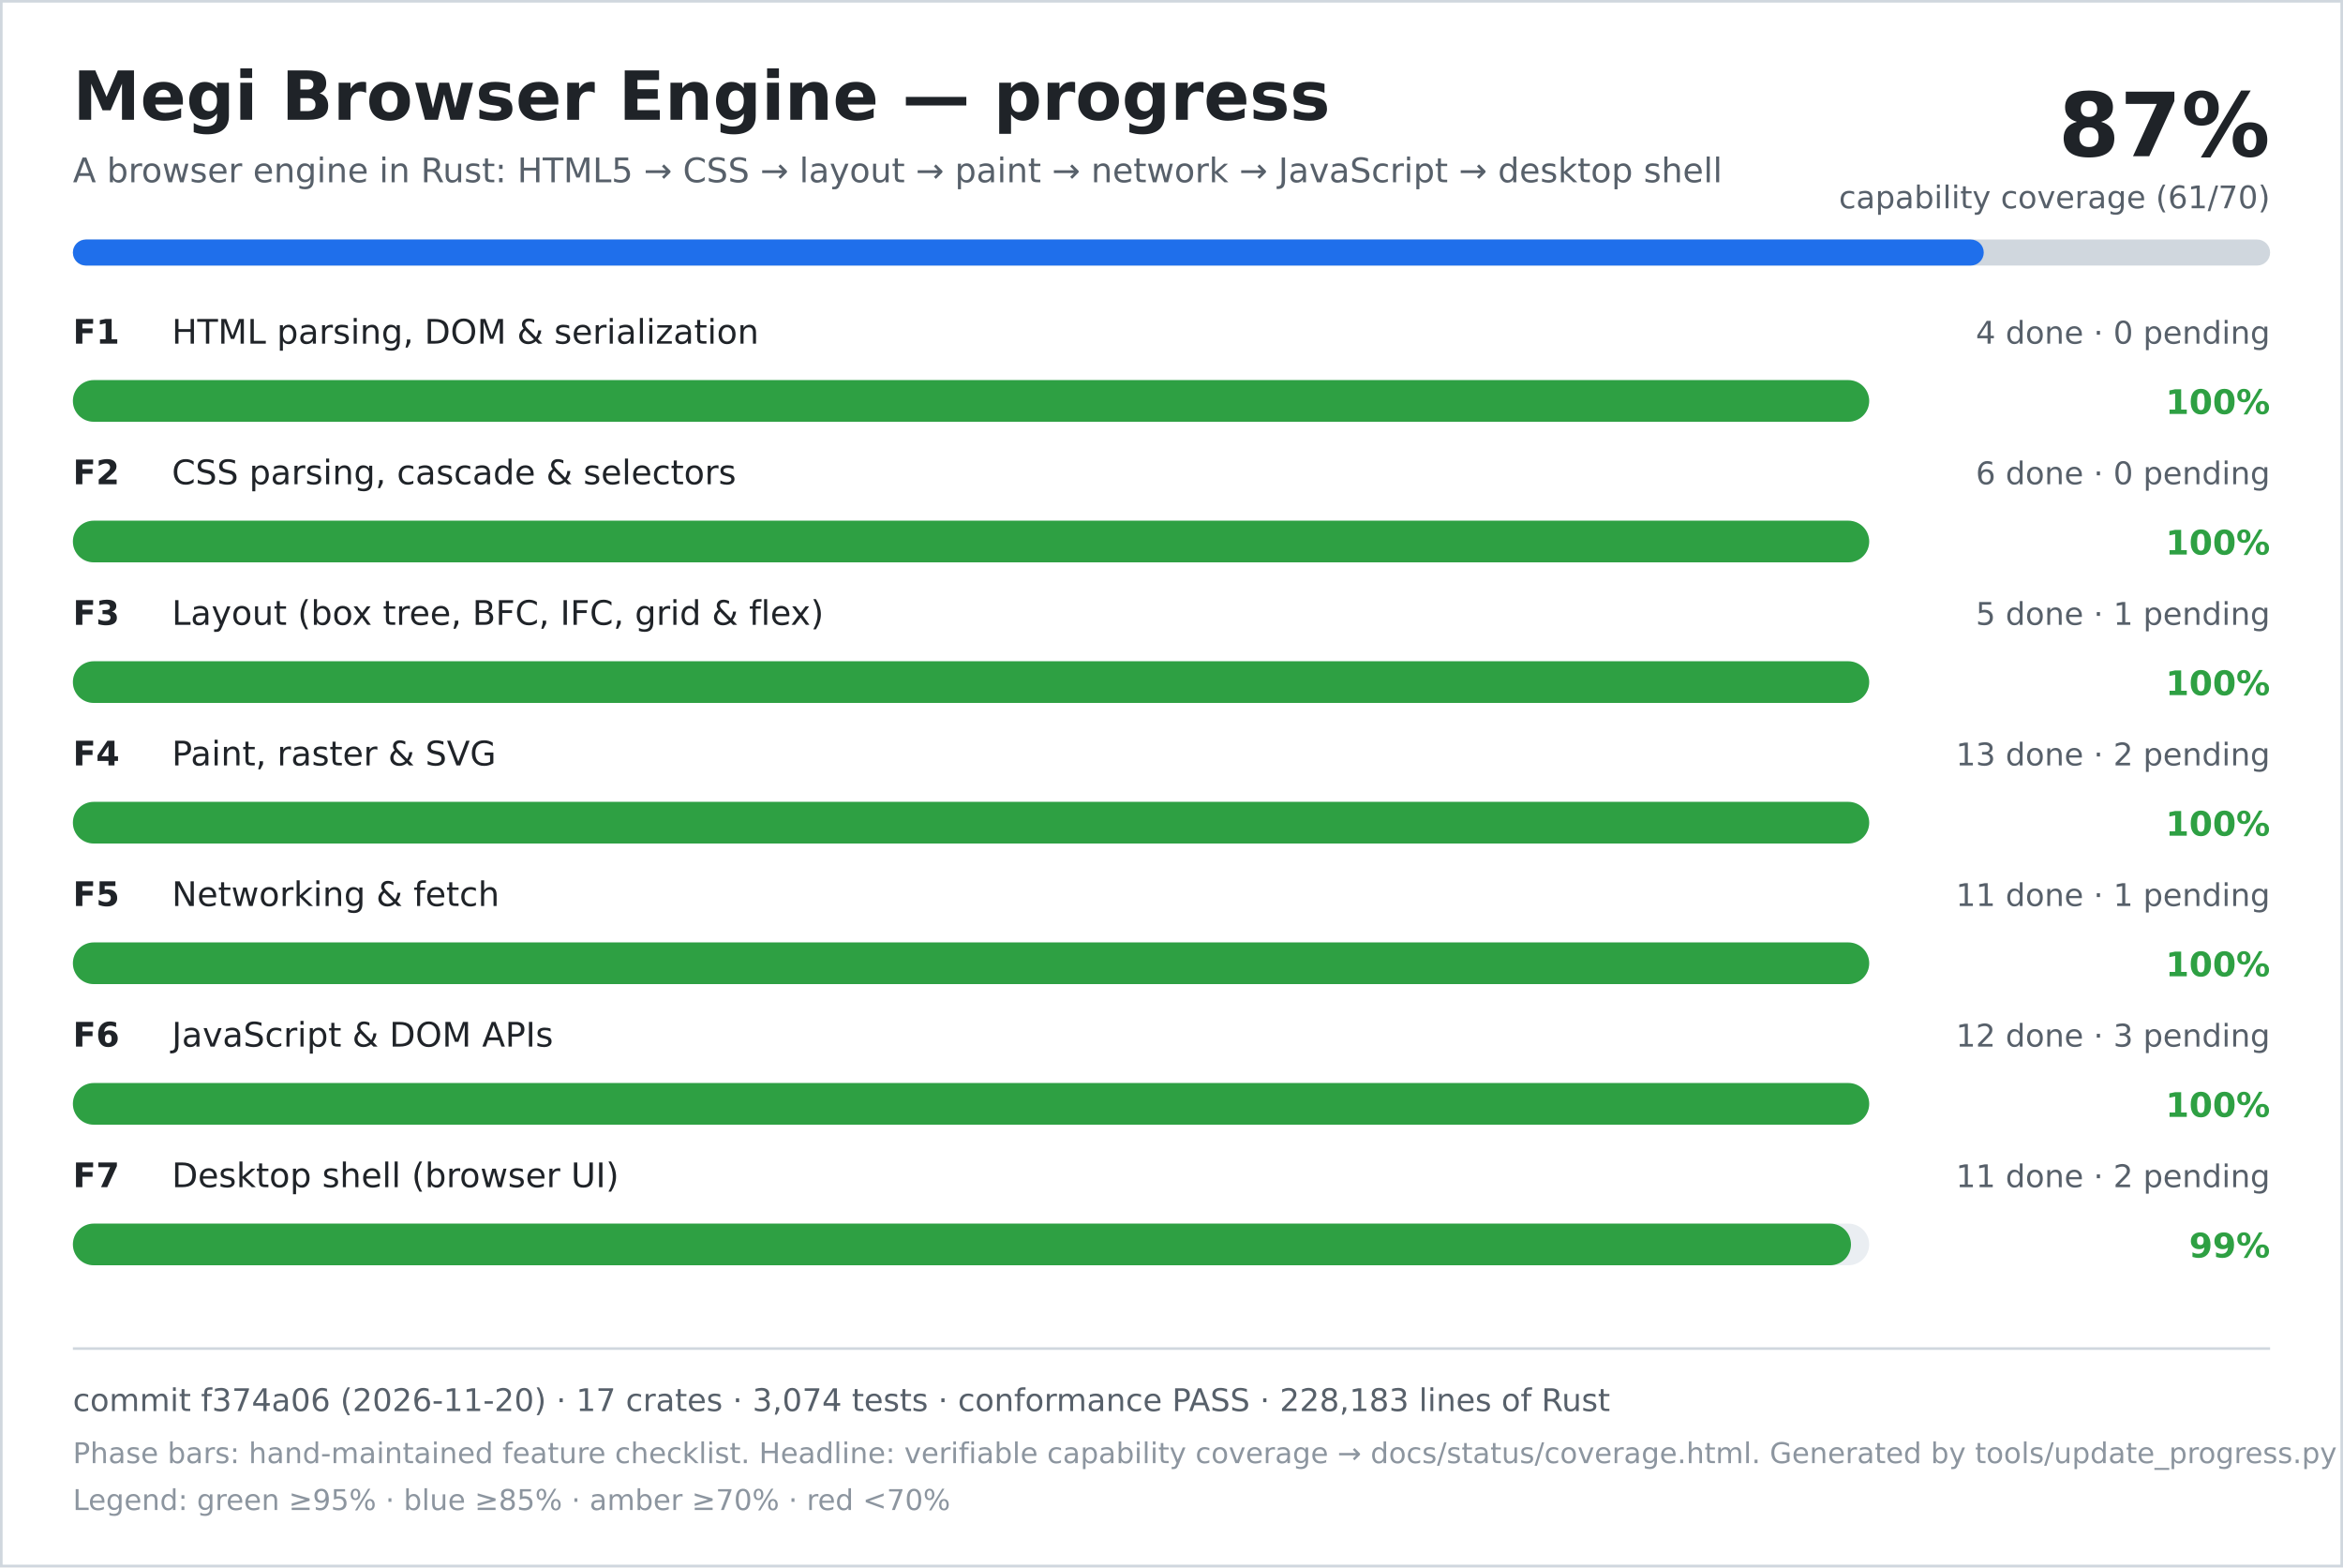
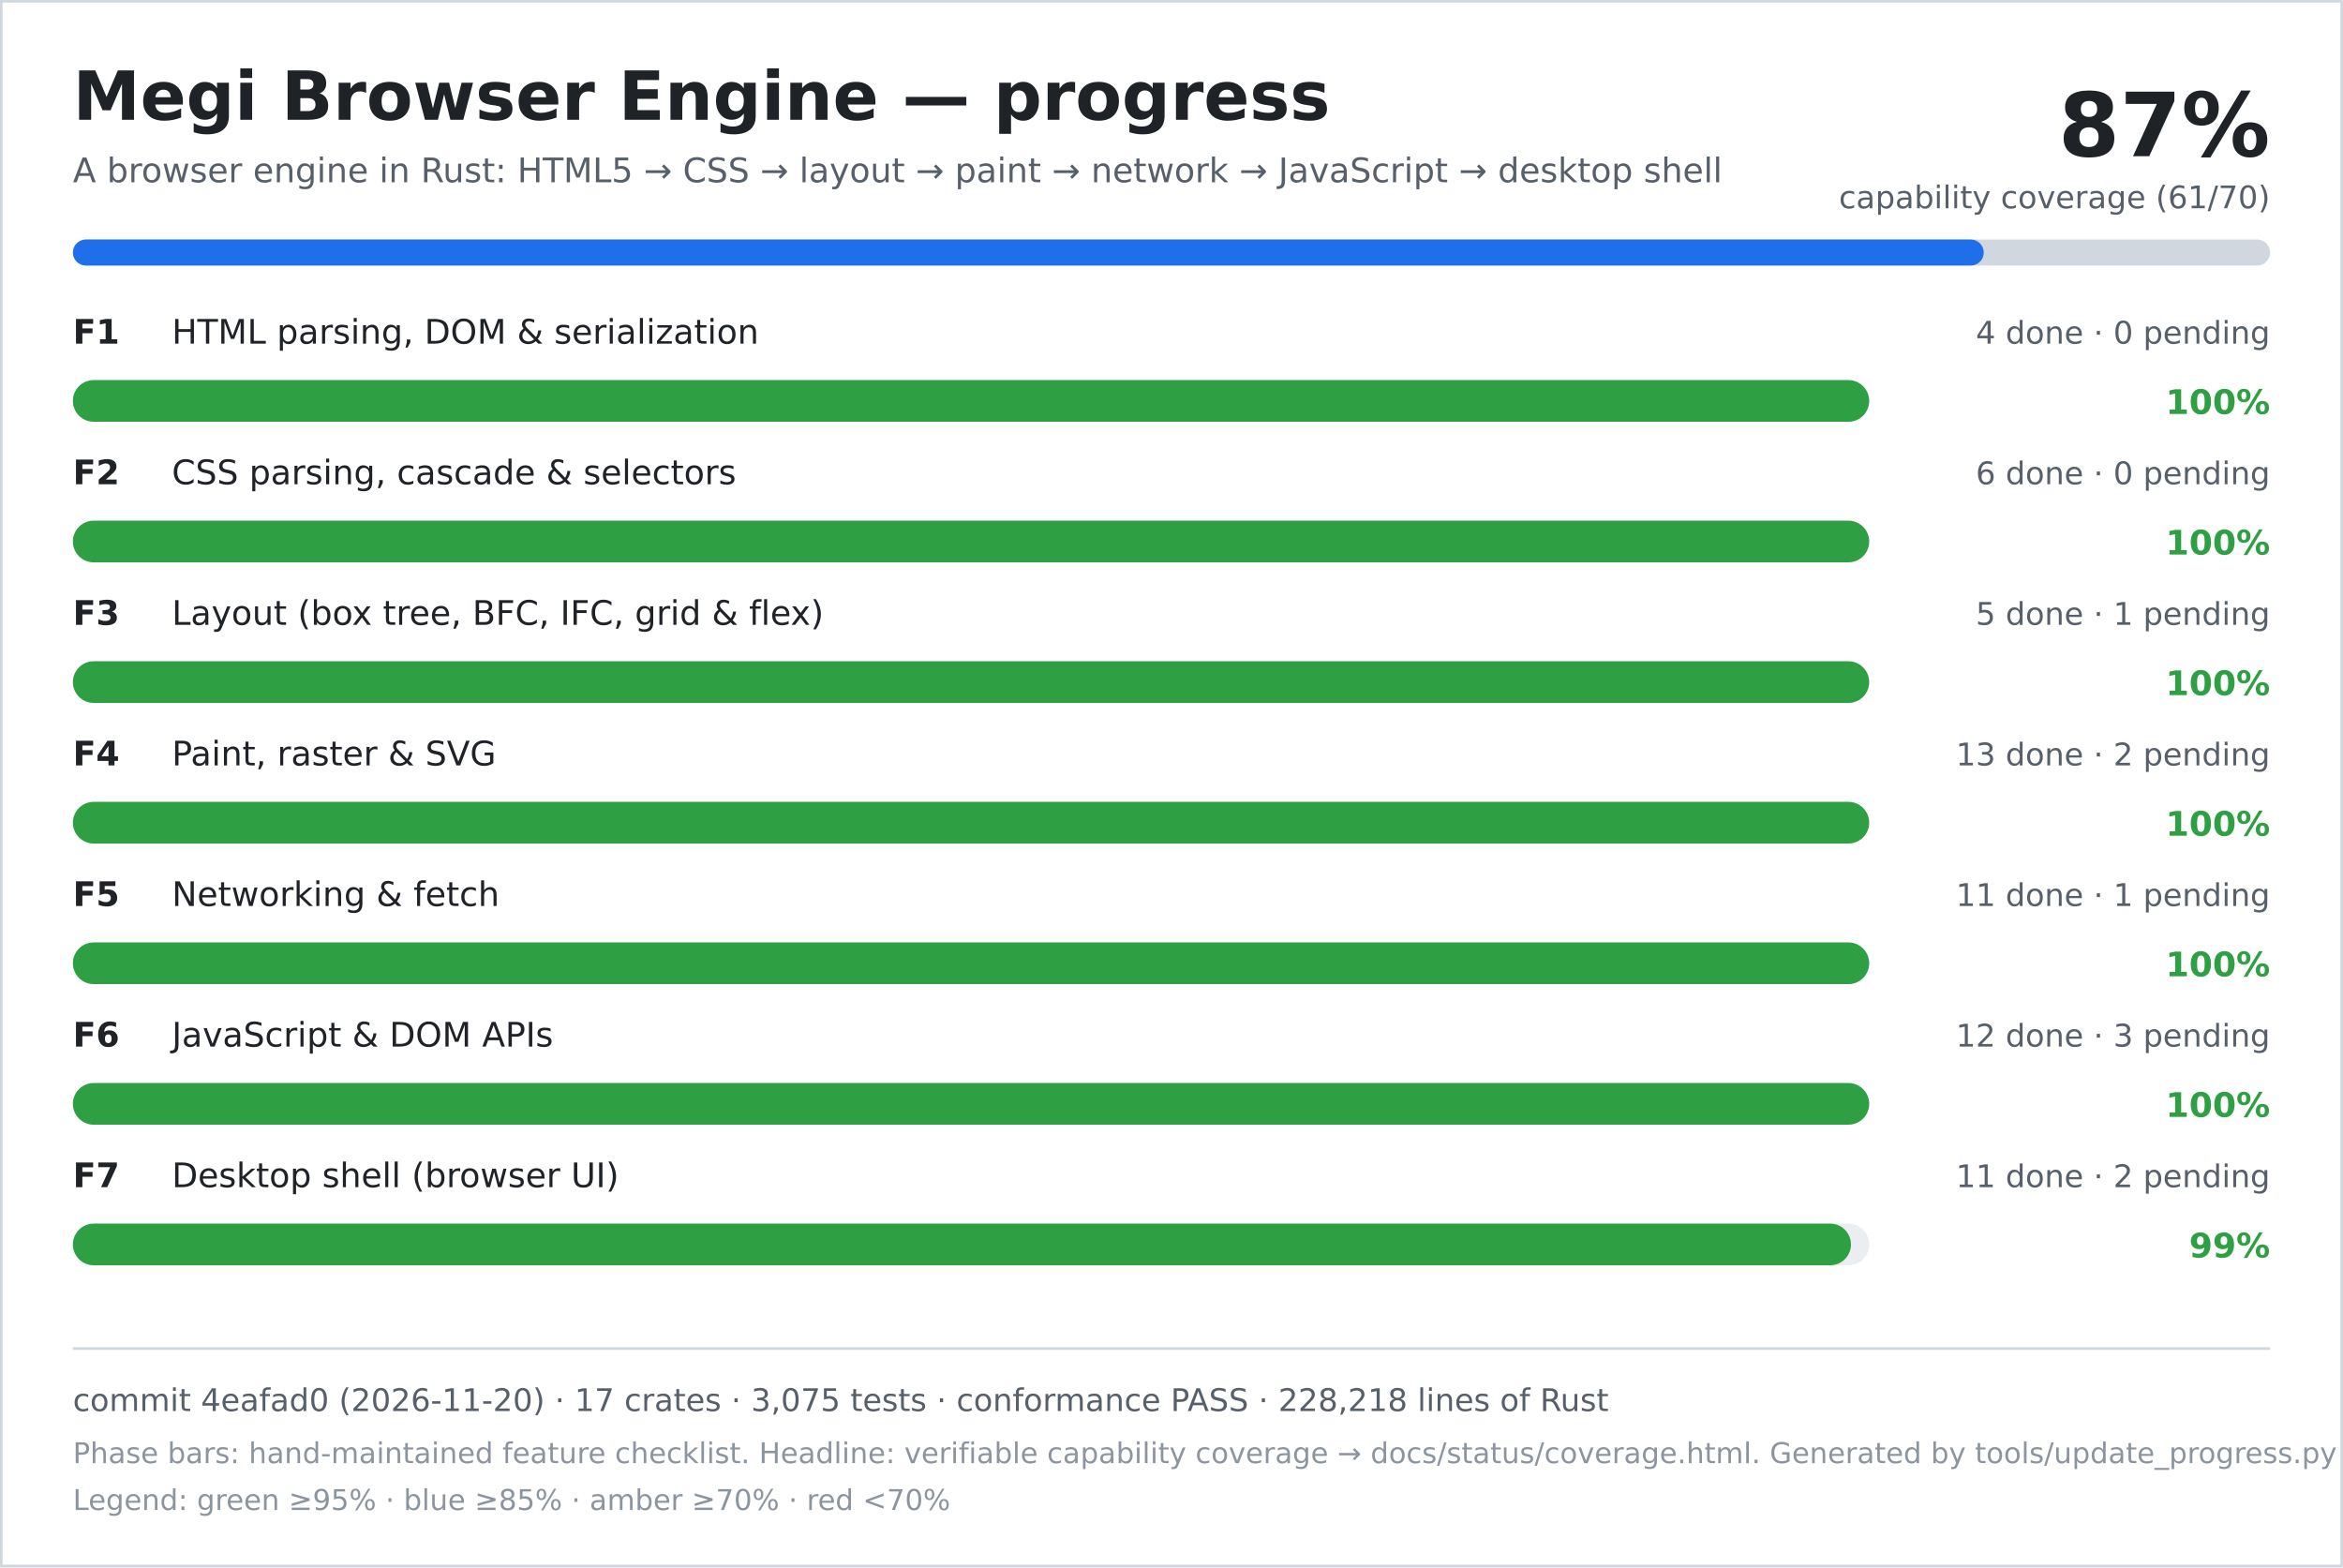
<svg xmlns="http://www.w3.org/2000/svg" width="900" height="602" viewBox="0 0 900 602" role="img" aria-labelledby="title desc">
  <rect width="900" height="602" fill="#ffffff" />
  <rect x="0.5" y="0.5" width="899" height="601" fill="none" stroke="#d0d7de" />
  <text x="28" y="46" font-family="DejaVu Sans, Verdana, sans-serif" font-size="26" font-weight="700" fill="#1f2328">Megi Browser Engine — progress</text>
  <text x="28" y="70" font-family="DejaVu Sans, Verdana, sans-serif" font-size="13" fill="#57606a">A browser engine in Rust: HTML5 → CSS → layout → paint → network → JavaScript → desktop shell</text>
  <text x="872" y="60" text-anchor="end" font-family="DejaVu Sans, Verdana, sans-serif" font-size="34" font-weight="700" fill="#1f2328">87%</text>
  <text x="872" y="80" text-anchor="end" font-family="DejaVu Sans, Verdana, sans-serif" font-size="12" fill="#57606a">capability coverage (61/70)</text>
  <rect x="28" y="92" width="844" height="10" rx="5" fill="#d0d7de" />
  <rect x="28" y="92" width="734" height="10" rx="5" fill="#1f6feb" />
  <text x="28" y="132" font-family="DejaVu Sans, Verdana, sans-serif" font-size="13" font-weight="700" fill="#1f2328">F1</text>
  <text x="66" y="132" font-family="DejaVu Sans, Verdana, sans-serif" font-size="13" fill="#1f2328">HTML parsing, DOM &amp; serialization</text>
  <text x="872" y="132" text-anchor="end" font-family="DejaVu Sans, Verdana, sans-serif" font-size="12" fill="#57606a">4 done · 0 pending</text>
  <rect x="28" y="146" width="690" height="16" rx="8" fill="#eaeef2" />
  <rect x="28" y="146" width="690" height="16" rx="8" fill="#2ea043" />
  <text x="872" y="159" text-anchor="end" font-family="DejaVu Sans, Verdana, sans-serif" font-size="13" font-weight="700" fill="#2ea043">100%</text>
  <text x="28" y="186" font-family="DejaVu Sans, Verdana, sans-serif" font-size="13" font-weight="700" fill="#1f2328">F2</text>
  <text x="66" y="186" font-family="DejaVu Sans, Verdana, sans-serif" font-size="13" fill="#1f2328">CSS parsing, cascade &amp; selectors</text>
  <text x="872" y="186" text-anchor="end" font-family="DejaVu Sans, Verdana, sans-serif" font-size="12" fill="#57606a">6 done · 0 pending</text>
  <rect x="28" y="200" width="690" height="16" rx="8" fill="#eaeef2" />
  <rect x="28" y="200" width="690" height="16" rx="8" fill="#2ea043" />
  <text x="872" y="213" text-anchor="end" font-family="DejaVu Sans, Verdana, sans-serif" font-size="13" font-weight="700" fill="#2ea043">100%</text>
  <text x="28" y="240" font-family="DejaVu Sans, Verdana, sans-serif" font-size="13" font-weight="700" fill="#1f2328">F3</text>
  <text x="66" y="240" font-family="DejaVu Sans, Verdana, sans-serif" font-size="13" fill="#1f2328">Layout (box tree, BFC, IFC, grid &amp; flex)</text>
  <text x="872" y="240" text-anchor="end" font-family="DejaVu Sans, Verdana, sans-serif" font-size="12" fill="#57606a">5 done · 1 pending</text>
  <rect x="28" y="254" width="690" height="16" rx="8" fill="#eaeef2" />
  <rect x="28" y="254" width="690" height="16" rx="8" fill="#2ea043" />
  <text x="872" y="267" text-anchor="end" font-family="DejaVu Sans, Verdana, sans-serif" font-size="13" font-weight="700" fill="#2ea043">100%</text>
  <text x="28" y="294" font-family="DejaVu Sans, Verdana, sans-serif" font-size="13" font-weight="700" fill="#1f2328">F4</text>
  <text x="66" y="294" font-family="DejaVu Sans, Verdana, sans-serif" font-size="13" fill="#1f2328">Paint, raster &amp; SVG</text>
  <text x="872" y="294" text-anchor="end" font-family="DejaVu Sans, Verdana, sans-serif" font-size="12" fill="#57606a">13 done · 2 pending</text>
  <rect x="28" y="308" width="690" height="16" rx="8" fill="#eaeef2" />
  <rect x="28" y="308" width="690" height="16" rx="8" fill="#2ea043" />
  <text x="872" y="321" text-anchor="end" font-family="DejaVu Sans, Verdana, sans-serif" font-size="13" font-weight="700" fill="#2ea043">100%</text>
  <text x="28" y="348" font-family="DejaVu Sans, Verdana, sans-serif" font-size="13" font-weight="700" fill="#1f2328">F5</text>
  <text x="66" y="348" font-family="DejaVu Sans, Verdana, sans-serif" font-size="13" fill="#1f2328">Networking &amp; fetch</text>
  <text x="872" y="348" text-anchor="end" font-family="DejaVu Sans, Verdana, sans-serif" font-size="12" fill="#57606a">11 done · 1 pending</text>
  <rect x="28" y="362" width="690" height="16" rx="8" fill="#eaeef2" />
  <rect x="28" y="362" width="690" height="16" rx="8" fill="#2ea043" />
  <text x="872" y="375" text-anchor="end" font-family="DejaVu Sans, Verdana, sans-serif" font-size="13" font-weight="700" fill="#2ea043">100%</text>
  <text x="28" y="402" font-family="DejaVu Sans, Verdana, sans-serif" font-size="13" font-weight="700" fill="#1f2328">F6</text>
  <text x="66" y="402" font-family="DejaVu Sans, Verdana, sans-serif" font-size="13" fill="#1f2328">JavaScript &amp; DOM APIs</text>
  <text x="872" y="402" text-anchor="end" font-family="DejaVu Sans, Verdana, sans-serif" font-size="12" fill="#57606a">12 done · 3 pending</text>
  <rect x="28" y="416" width="690" height="16" rx="8" fill="#eaeef2" />
  <rect x="28" y="416" width="690" height="16" rx="8" fill="#2ea043" />
  <text x="872" y="429" text-anchor="end" font-family="DejaVu Sans, Verdana, sans-serif" font-size="13" font-weight="700" fill="#2ea043">100%</text>
  <text x="28" y="456" font-family="DejaVu Sans, Verdana, sans-serif" font-size="13" font-weight="700" fill="#1f2328">F7</text>
  <text x="66" y="456" font-family="DejaVu Sans, Verdana, sans-serif" font-size="13" fill="#1f2328">Desktop shell (browser UI)</text>
  <text x="872" y="456" text-anchor="end" font-family="DejaVu Sans, Verdana, sans-serif" font-size="12" fill="#57606a">11 done · 2 pending</text>
  <rect x="28" y="470" width="690" height="16" rx="8" fill="#eaeef2" />
  <rect x="28" y="470" width="683" height="16" rx="8" fill="#2ea043" />
  <text x="872" y="483" text-anchor="end" font-family="DejaVu Sans, Verdana, sans-serif" font-size="13" font-weight="700" fill="#2ea043">99%</text>
  <line x1="28" y1="518" x2="872" y2="518" stroke="#d0d7de" />
-   <text x="28" y="542" font-family="DejaVu Sans, Verdana, sans-serif" font-size="12" fill="#57606a">commit f374a06 (2026-11-20) · 17 crates · 3,074 tests · conformance PASS · 228,183 lines of Rust</text>
+   <text x="28" y="542" font-family="DejaVu Sans, Verdana, sans-serif" font-size="12" fill="#57606a">commit 4eafad0 (2026-11-20) · 17 crates · 3,075 tests · conformance PASS · 228,218 lines of Rust</text>
  <text x="28" y="562" font-family="DejaVu Sans, Verdana, sans-serif" font-size="11" fill="#8c959f">Phase bars: hand-maintained feature checklist. Headline: verifiable capability coverage → docs/status/coverage.html. Generated by tools/update_progress.py — do not edit.</text>
  <text x="28" y="580" font-family="DejaVu Sans, Verdana, sans-serif" font-size="11" fill="#8c959f">Legend: green ≥95% · blue ≥85% · amber ≥70% · red &lt;70%</text>
</svg>
